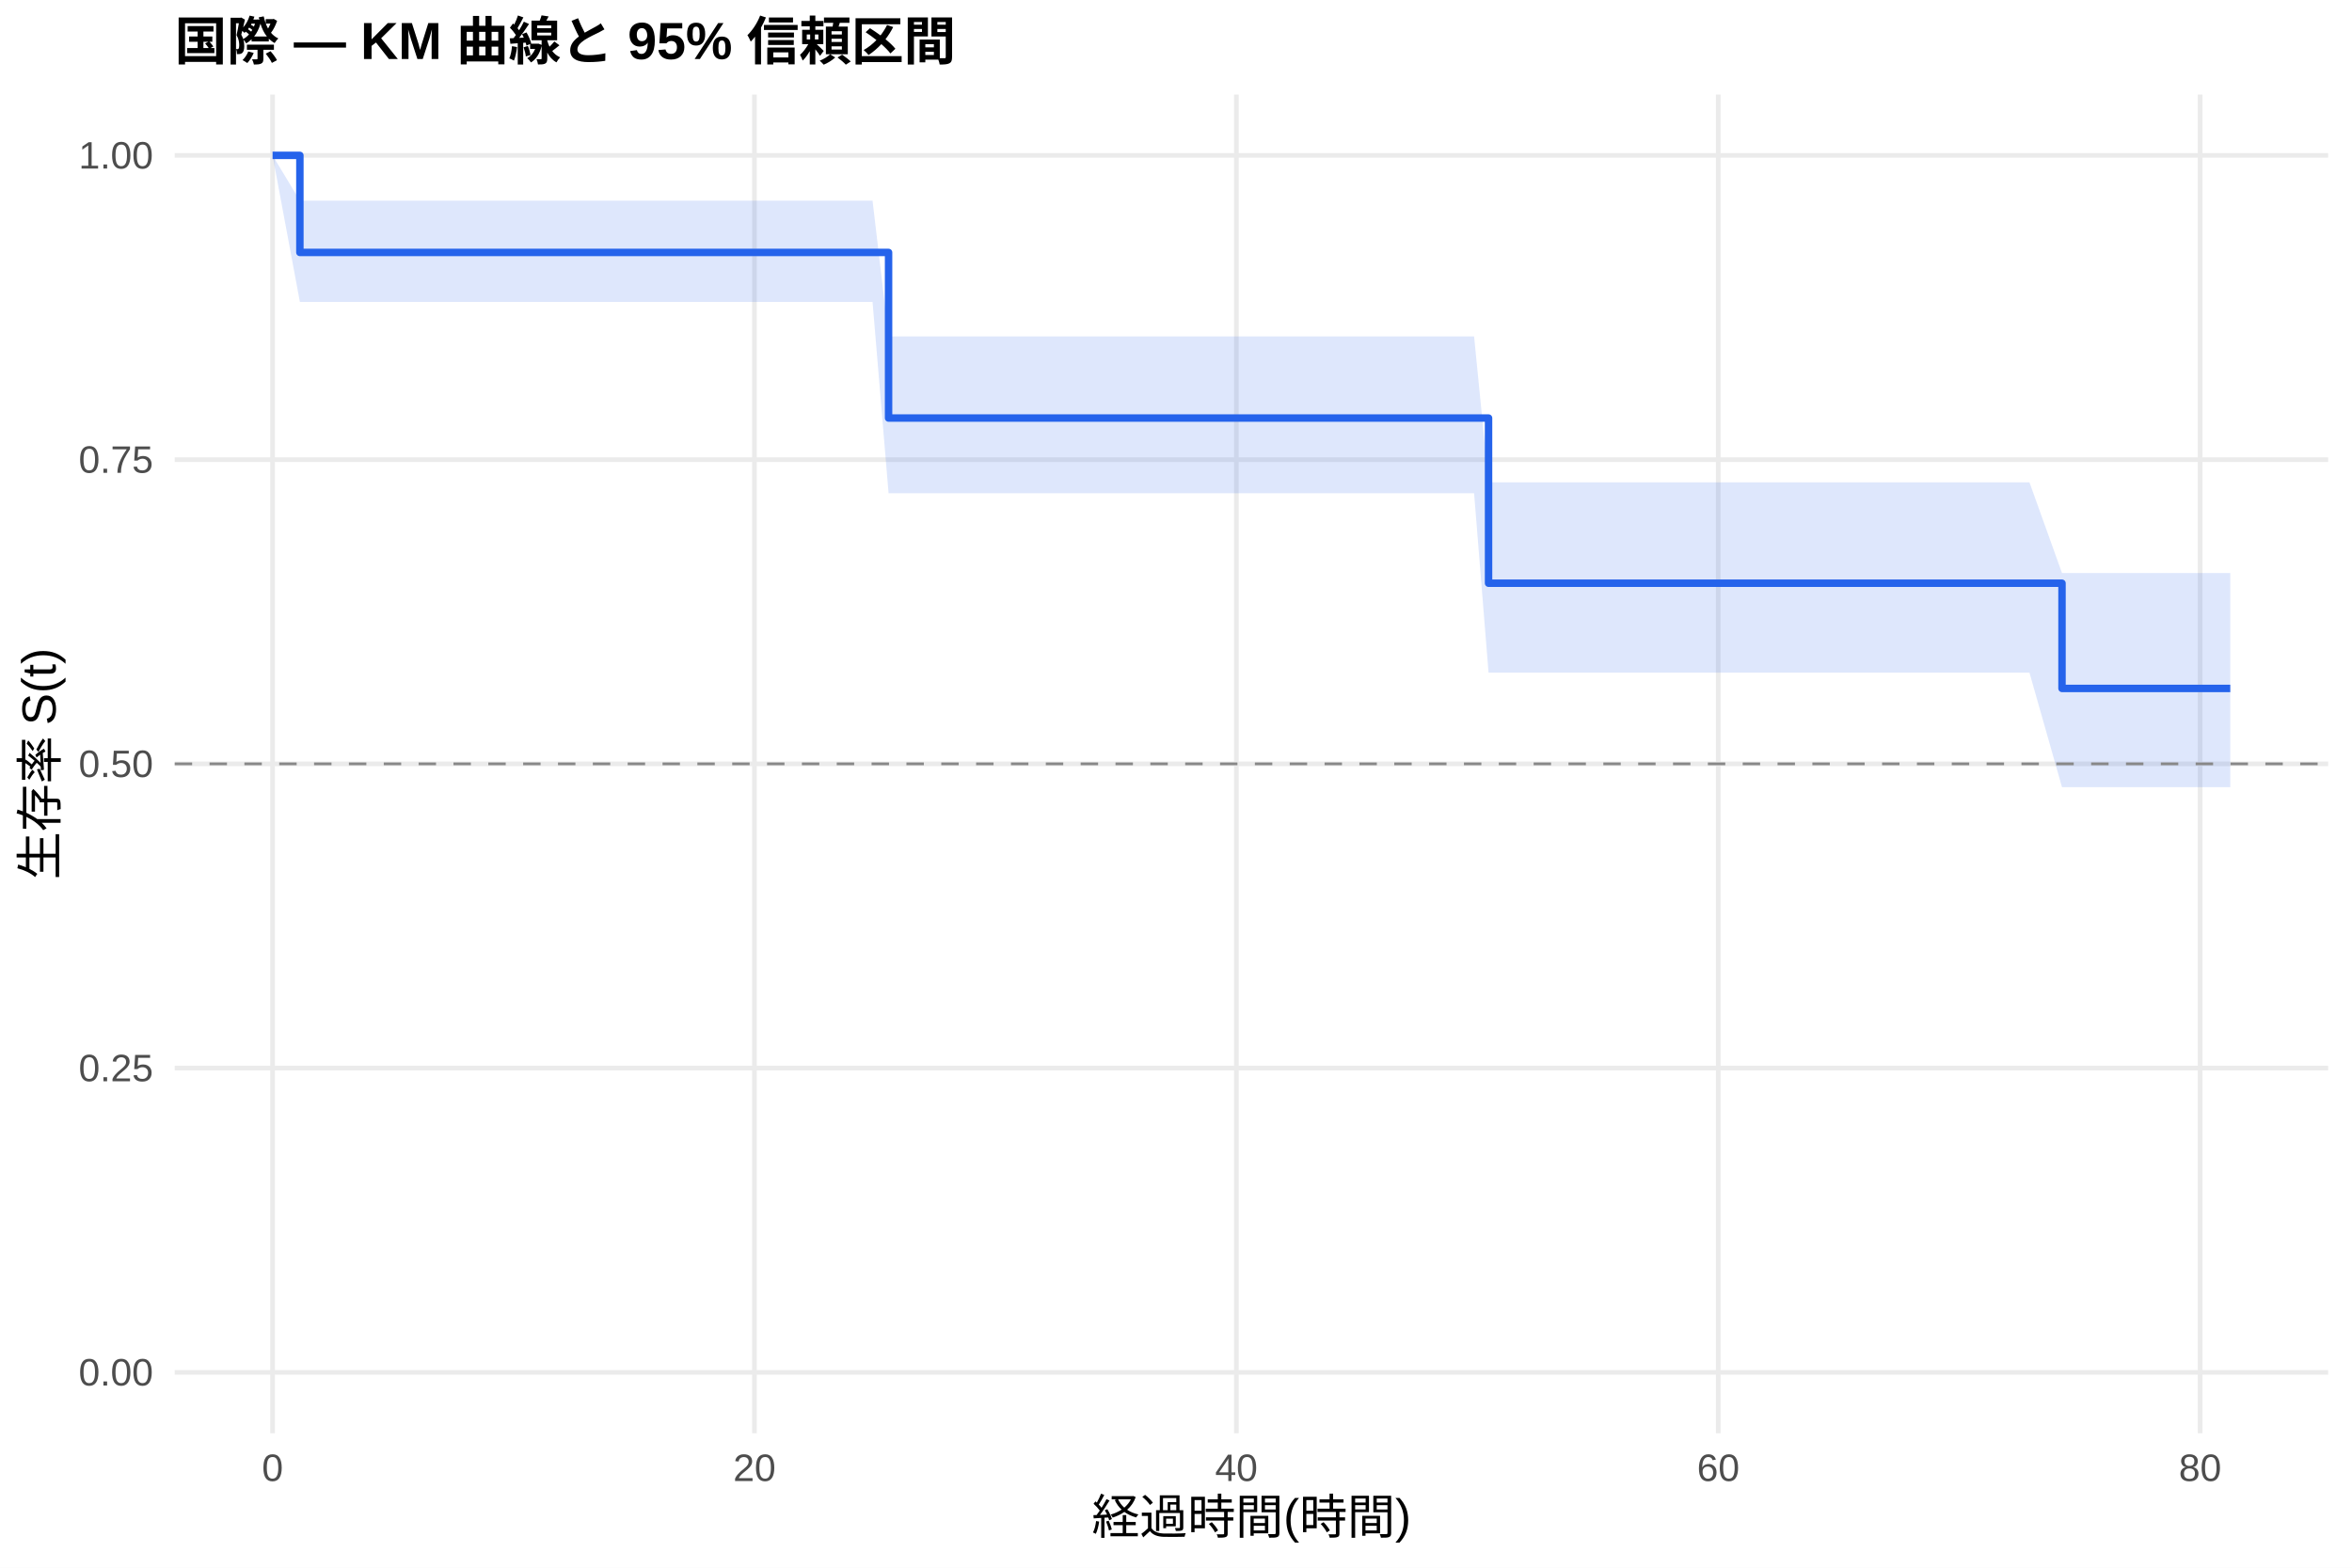
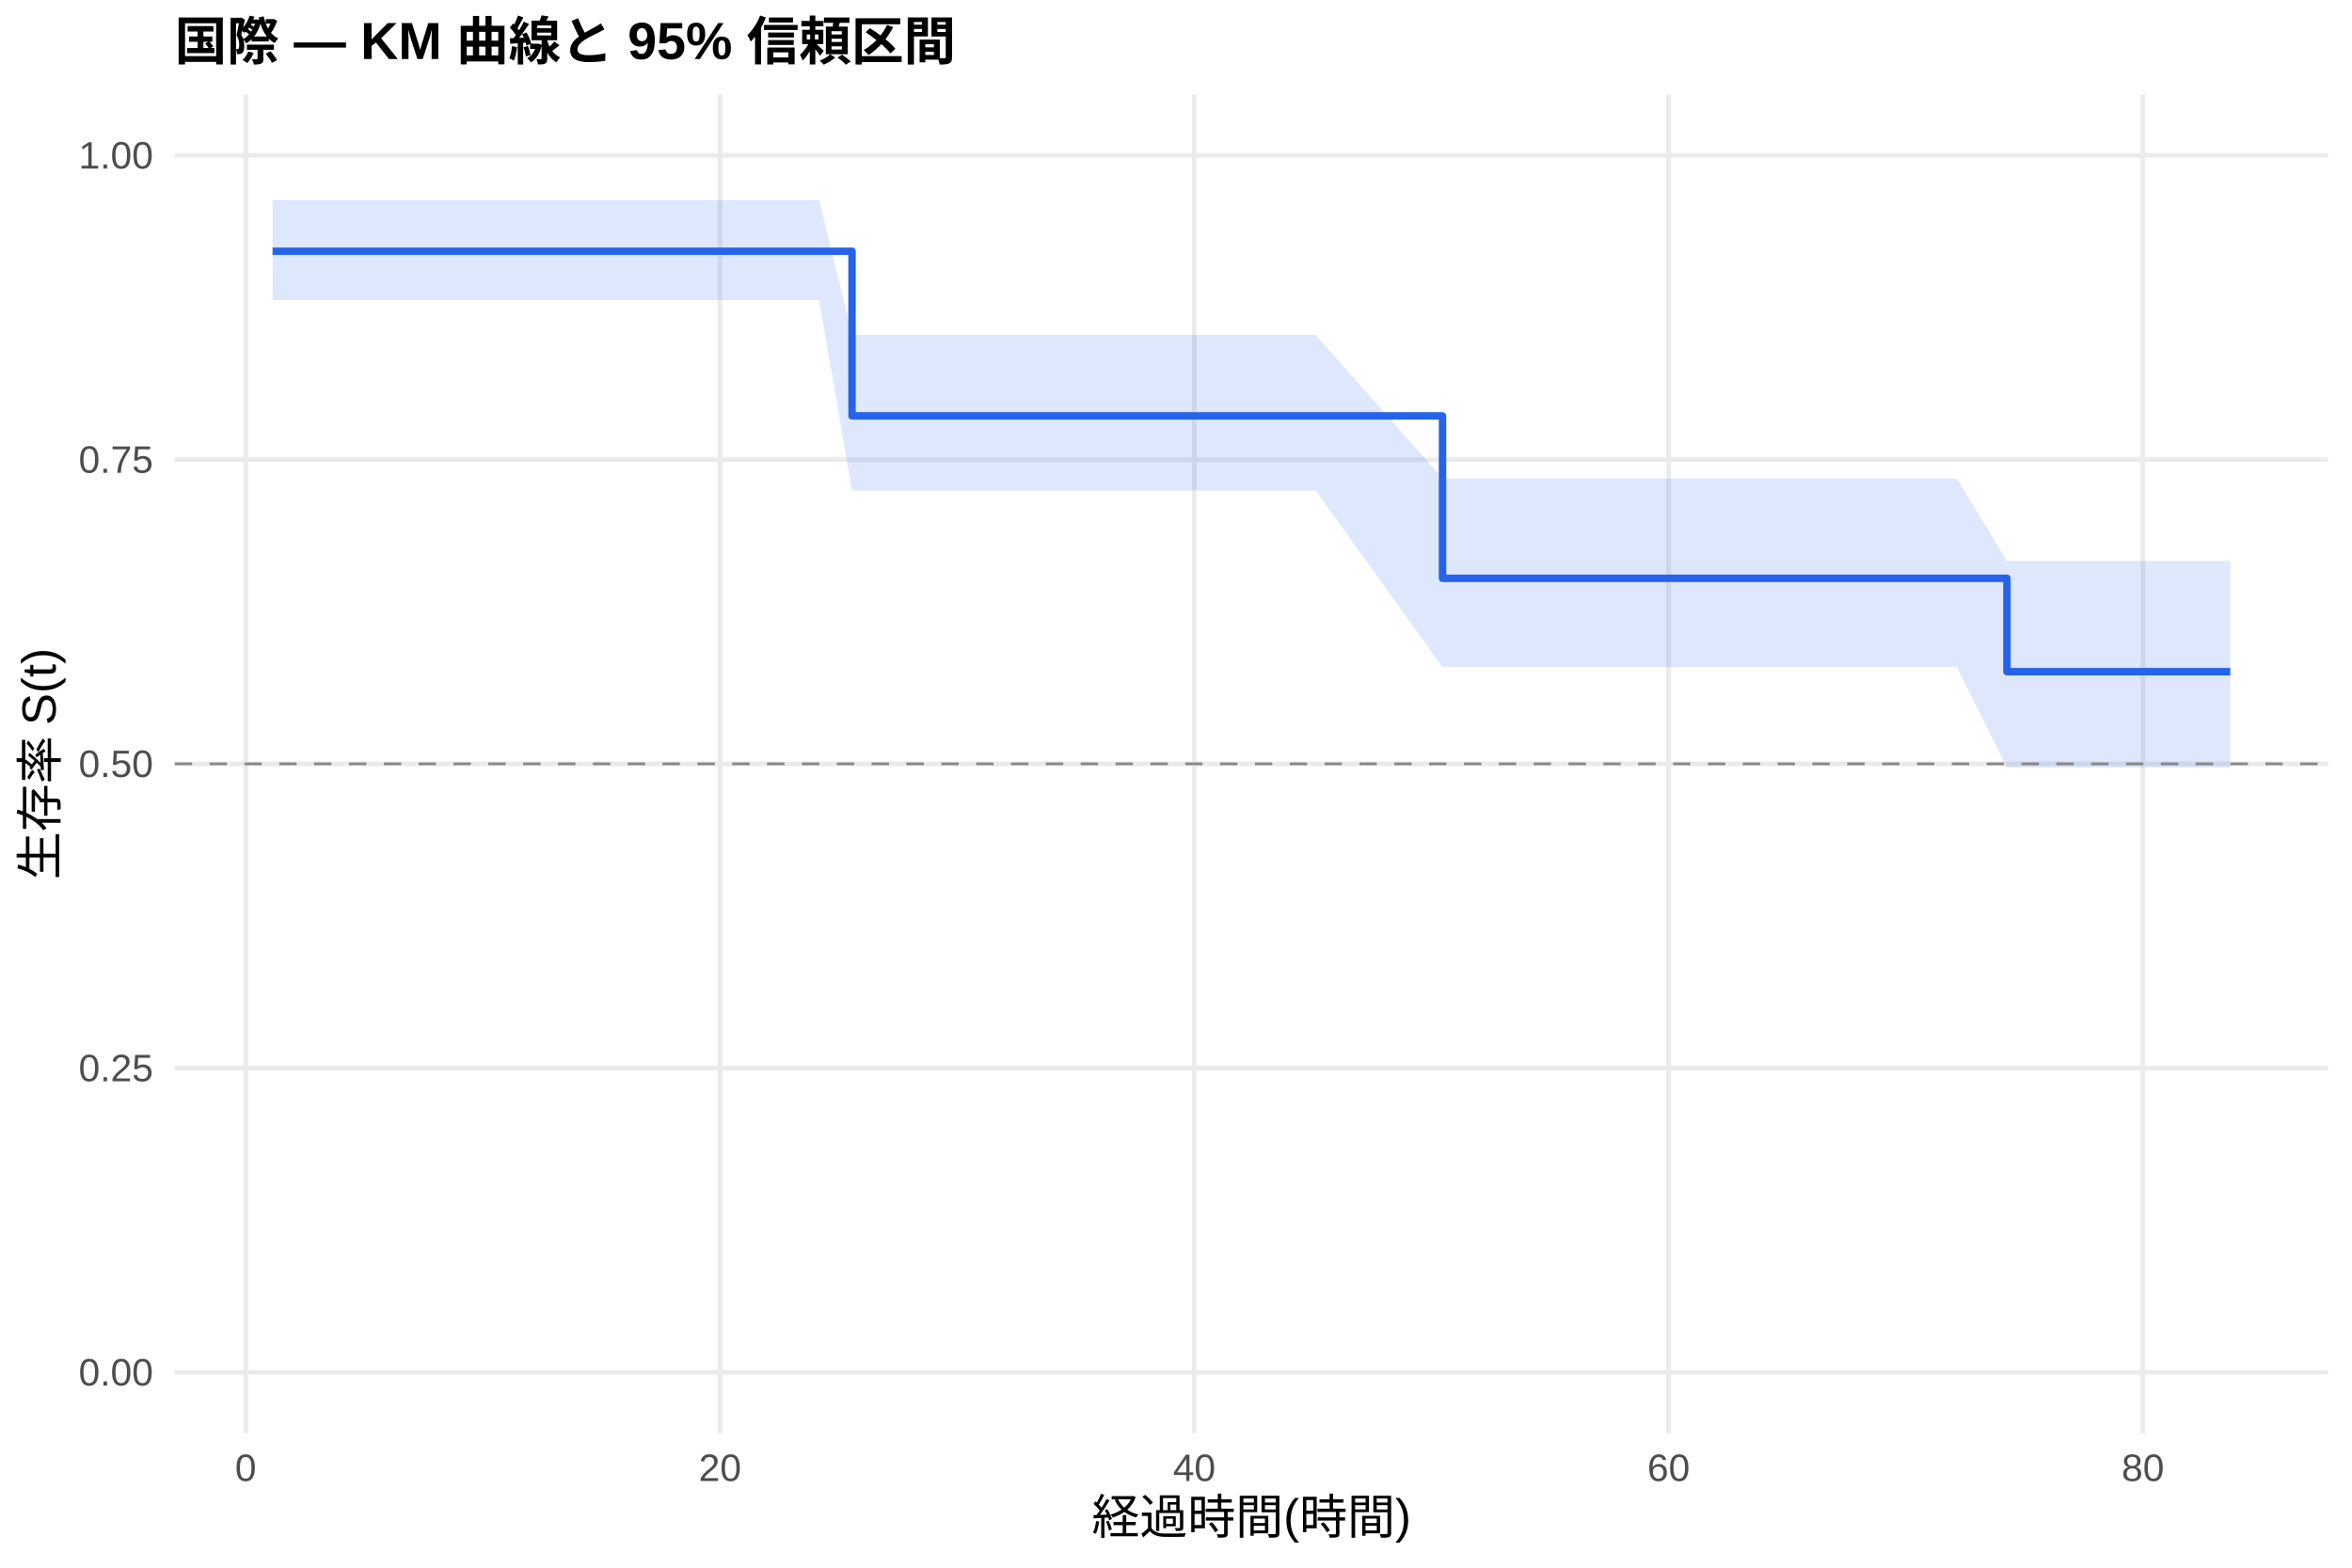
<svg xmlns="http://www.w3.org/2000/svg" width="540.00pt" height="360.00pt" viewBox="0 0 540.00 360.00">
  <g class="svglite">
    <defs>
      <style type="text/css">
    .svglite line, .svglite polyline, .svglite polygon, .svglite path, .svglite rect, .svglite circle {
      fill: none;
      stroke: #000000;
      stroke-linecap: round;
      stroke-linejoin: round;
      stroke-miterlimit: 10.00;
    }
    .svglite text {
      white-space: pre;
    }
    .svglite g.glyphgroup path {
      fill: inherit;
      stroke: none;
    }
  </style>
    </defs>
    <rect width="100%" height="100%" style="stroke: none; fill: #FFFFFF;" />
    <defs>
      <clipPath id="cpMC4wMHw1NDAuMDB8MC4wMHwzNjAuMDA=">
        <rect x="0.00" y="0.00" width="540.00" height="360.00" />
      </clipPath>
    </defs>
    <g clip-path="url(#cpMC4wMHw1NDAuMDB8MC4wMHwzNjAuMDA=)">
      <rect x="0" y="0.00" width="540.00" height="360.00" style="stroke-width: 1.07; stroke: none; fill: #FFFFFF;" />
    </g>
    <defs>
      <clipPath id="cpNDAuMTF8NTM0LjUyfDIxLjcxfDMyOS4xMg==">
        <rect x="40.11" y="21.71" width="494.41" height="307.41" />
      </clipPath>
    </defs>
    <g clip-path="url(#cpNDAuMTF8NTM0LjUyfDIxLjcxfDMyOS4xMg==)">
      <polyline points="40.11,315.14 534.52,315.14 " style="stroke-width: 1.07; stroke: #EBEBEB; stroke-linecap: butt;" />
      <polyline points="40.11,245.28 534.52,245.28 " style="stroke-width: 1.07; stroke: #EBEBEB; stroke-linecap: butt;" />
      <polyline points="40.11,175.41 534.52,175.41 " style="stroke-width: 1.07; stroke: #EBEBEB; stroke-linecap: butt;" />
      <polyline points="40.11,105.55 534.52,105.55 " style="stroke-width: 1.07; stroke: #EBEBEB; stroke-linecap: butt;" />
      <polyline points="40.11,35.68 534.52,35.68 " style="stroke-width: 1.07; stroke: #EBEBEB; stroke-linecap: butt;" />
-       <polyline points="62.58,329.12 62.58,21.71 " style="stroke-width: 1.07; stroke: #EBEBEB; stroke-linecap: butt;" />
-       <polyline points="173.22,329.12 173.22,21.71 " style="stroke-width: 1.07; stroke: #EBEBEB; stroke-linecap: butt;" />
-       <polyline points="283.86,329.12 283.86,21.71 " style="stroke-width: 1.07; stroke: #EBEBEB; stroke-linecap: butt;" />
-       <polyline points="394.50,329.12 394.50,21.71 " style="stroke-width: 1.07; stroke: #EBEBEB; stroke-linecap: butt;" />
-       <polyline points="505.13,329.12 505.13,21.71 " style="stroke-width: 1.07; stroke: #EBEBEB; stroke-linecap: butt;" />
-       <polygon points="62.58,35.68 68.85,46.08 134.04,46.08 154.32,46.08 166.40,46.08 175.62,46.08 182.90,46.08 200.33,46.08 204.01,77.26 206.04,77.26 248.36,77.26 252.88,77.26 261.18,77.26 266.34,77.26 286.44,77.26 293.72,77.26 298.70,77.26 332.91,77.26 338.44,77.26 341.76,110.77 343.88,110.77 370.98,110.77 380.94,110.77 385.64,110.77 393.85,110.77 404.08,110.77 409.15,110.77 414.69,110.77 419.30,110.77 436.35,110.77 448.25,110.77 465.95,110.77 473.42,131.59 493.52,131.59 498.13,131.59 512.05,131.59 512.05,180.77 498.13,180.77 493.52,180.77 473.42,180.77 465.95,154.47 448.25,154.47 436.35,154.47 419.30,154.47 414.69,154.47 409.15,154.47 404.08,154.47 393.85,154.47 385.64,154.47 380.94,154.47 370.98,154.47 343.88,154.47 341.76,154.47 338.44,113.27 332.91,113.27 298.70,113.27 293.72,113.27 286.44,113.27 266.34,113.27 261.18,113.27 252.88,113.27 248.36,113.27 206.04,113.27 204.01,113.27 200.33,69.33 182.90,69.33 175.62,69.33 166.40,69.33 154.32,69.33 134.04,69.33 68.85,69.33 62.58,35.68 " style="stroke-width: 0.00; stroke: none; stroke-linecap: butt; fill: #2563EB; fill-opacity: 0.15;" />
-       <polyline points="62.58,35.68 68.85,46.08 134.04,46.08 154.32,46.08 166.40,46.08 175.62,46.08 182.90,46.08 200.33,46.08 204.01,77.26 206.04,77.26 248.36,77.26 252.88,77.26 261.18,77.26 266.34,77.26 286.44,77.26 293.72,77.26 298.70,77.26 332.91,77.26 338.44,77.26 341.76,110.77 343.88,110.77 370.98,110.77 380.94,110.77 385.64,110.77 393.85,110.77 404.08,110.77 409.15,110.77 414.69,110.77 419.30,110.77 436.35,110.77 448.25,110.77 465.95,110.77 473.42,131.59 493.52,131.59 498.13,131.59 512.05,131.59 " style="stroke-width: 1.07; stroke: none; stroke-linecap: butt;" />
-       <polyline points="512.05,180.77 498.13,180.77 493.52,180.77 473.42,180.77 465.95,154.47 448.25,154.47 436.35,154.47 419.30,154.47 414.69,154.47 409.15,154.47 404.08,154.47 393.85,154.47 385.64,154.47 380.94,154.47 370.98,154.47 343.88,154.47 341.76,154.47 338.44,113.27 332.91,113.27 298.70,113.27 293.72,113.27 286.44,113.27 266.34,113.27 261.18,113.27 252.88,113.27 248.36,113.27 206.04,113.27 204.01,113.27 200.33,69.33 182.90,69.33 175.62,69.33 166.40,69.33 154.32,69.33 134.04,69.33 68.85,69.33 62.58,35.68 " style="stroke-width: 1.07; stroke: none; stroke-linecap: butt;" />
-       <polyline points="62.58,35.68 68.85,35.68 68.85,57.97 134.04,57.97 134.04,57.97 154.32,57.97 154.32,57.97 166.40,57.97 166.40,57.97 175.62,57.97 175.62,57.97 182.90,57.97 182.90,57.97 200.33,57.97 200.33,57.97 204.01,57.97 204.01,96.00 206.04,96.00 206.04,96.00 248.36,96.00 248.36,96.00 252.88,96.00 252.88,96.00 261.18,96.00 261.18,96.00 266.34,96.00 266.34,96.00 286.44,96.00 286.44,96.00 293.72,96.00 293.72,96.00 298.70,96.00 298.70,96.00 332.91,96.00 332.91,96.00 338.44,96.00 338.44,96.00 341.76,96.00 341.76,133.93 343.88,133.93 343.88,133.93 370.98,133.93 370.98,133.93 380.94,133.93 380.94,133.93 385.64,133.93 385.64,133.93 393.85,133.93 393.85,133.93 404.08,133.93 404.08,133.93 409.15,133.93 409.15,133.93 414.69,133.93 414.69,133.93 419.30,133.93 419.30,133.93 436.35,133.93 436.35,133.93 448.25,133.93 448.25,133.93 465.95,133.93 465.95,133.93 473.42,133.93 473.42,158.09 493.52,158.09 493.52,158.09 498.13,158.09 498.13,158.09 512.05,158.09 512.05,158.09 " style="stroke-width: 1.71; stroke: #2563EB; stroke-linecap: butt;" />
+       <polyline points="56.41,329.12 56.41,21.71 " style="stroke-width: 1.07; stroke: #EBEBEB; stroke-linecap: butt;" />
+       <polyline points="165.31,329.12 165.31,21.71 " style="stroke-width: 1.07; stroke: #EBEBEB; stroke-linecap: butt;" />
+       <polyline points="274.20,329.12 274.20,21.71 " style="stroke-width: 1.07; stroke: #EBEBEB; stroke-linecap: butt;" />
+       <polyline points="383.10,329.12 383.10,21.71 " style="stroke-width: 1.07; stroke: #EBEBEB; stroke-linecap: butt;" />
+       <polyline points="491.99,329.12 491.99,21.71 " style="stroke-width: 1.07; stroke: #EBEBEB; stroke-linecap: butt;" />
+       <polygon points="62.58,45.95 69.66,45.95 139.99,45.95 159.95,45.95 171.84,45.95 180.92,45.95 188.08,45.95 195.62,76.90 205.24,76.90 210.86,76.90 252.51,76.90 256.96,76.90 265.13,76.90 270.21,76.90 289.99,76.90 297.16,76.90 302.06,76.90 331.19,109.88 335.73,109.88 341.17,109.88 346.53,109.88 373.21,109.88 383.01,109.88 387.63,109.88 395.71,109.88 405.78,109.88 410.77,109.88 416.22,109.88 420.76,109.88 437.54,109.88 449.25,109.88 460.78,128.81 466.67,128.81 493.81,128.81 498.34,128.81 512.05,128.81 512.05,176.23 498.34,176.23 493.81,176.23 466.67,176.23 460.78,176.23 449.25,153.17 437.54,153.17 420.76,153.17 416.22,153.17 410.77,153.17 405.78,153.17 395.71,153.17 387.63,153.17 383.01,153.17 373.21,153.17 346.53,153.17 341.17,153.17 335.73,153.17 331.19,153.17 302.06,112.66 297.16,112.66 289.99,112.66 270.21,112.66 265.13,112.66 256.96,112.66 252.51,112.66 210.86,112.66 205.24,112.66 195.62,112.66 188.08,68.93 180.92,68.93 171.84,68.93 159.95,68.93 139.99,68.93 69.66,68.93 62.58,68.93 " style="stroke-width: 0.00; stroke: none; stroke-linecap: butt; fill: #2563EB; fill-opacity: 0.15;" />
+       <polyline points="62.58,45.95 69.66,45.95 139.99,45.95 159.95,45.95 171.84,45.95 180.92,45.95 188.08,45.95 195.62,76.90 205.24,76.90 210.86,76.90 252.51,76.90 256.96,76.90 265.13,76.90 270.21,76.90 289.99,76.90 297.16,76.90 302.06,76.90 331.19,109.88 335.73,109.88 341.17,109.88 346.53,109.88 373.21,109.88 383.01,109.88 387.63,109.88 395.71,109.88 405.78,109.88 410.77,109.88 416.22,109.88 420.76,109.88 437.54,109.88 449.25,109.88 460.78,128.81 466.67,128.81 493.81,128.81 498.34,128.81 512.05,128.81 " style="stroke-width: 1.07; stroke: none; stroke-linecap: butt;" />
+       <polyline points="512.05,176.23 498.34,176.23 493.81,176.23 466.67,176.23 460.78,176.23 449.25,153.17 437.54,153.17 420.76,153.17 416.22,153.17 410.77,153.17 405.78,153.17 395.71,153.17 387.63,153.17 383.01,153.17 373.21,153.17 346.53,153.17 341.17,153.17 335.73,153.17 331.19,153.17 302.06,112.66 297.16,112.66 289.99,112.66 270.21,112.66 265.13,112.66 256.96,112.66 252.51,112.66 210.86,112.66 205.24,112.66 195.62,112.66 188.08,68.93 180.92,68.93 171.84,68.93 159.95,68.93 139.99,68.93 69.66,68.93 62.58,68.93 " style="stroke-width: 1.07; stroke: none; stroke-linecap: butt;" />
+       <polyline points="62.58,57.70 69.66,57.70 69.66,57.70 139.99,57.70 139.99,57.70 159.95,57.70 159.95,57.70 171.84,57.70 171.84,57.70 180.92,57.70 180.92,57.70 188.08,57.70 188.08,57.70 195.62,57.70 195.62,95.51 205.24,95.51 205.24,95.51 210.86,95.51 210.86,95.51 252.51,95.51 252.51,95.51 256.96,95.51 256.96,95.51 265.13,95.51 265.13,95.51 270.21,95.51 270.21,95.51 289.99,95.51 289.99,95.51 297.16,95.51 297.16,95.51 302.06,95.51 302.06,95.51 331.19,95.51 331.19,132.80 335.73,132.80 335.73,132.80 341.17,132.80 341.17,132.80 346.53,132.80 346.53,132.80 373.21,132.80 373.21,132.80 383.01,132.80 383.01,132.80 387.63,132.80 387.63,132.80 395.71,132.80 395.71,132.80 405.78,132.80 405.78,132.80 410.77,132.80 410.77,132.80 416.22,132.80 416.22,132.80 420.76,132.80 420.76,132.80 437.54,132.80 437.54,132.80 449.25,132.80 449.25,132.80 460.78,132.80 460.78,154.25 466.67,154.25 466.67,154.25 493.81,154.25 493.81,154.25 498.34,154.25 498.34,154.25 512.05,154.25 512.05,154.25 " style="stroke-width: 1.71; stroke: #2563EB; stroke-linecap: butt;" />
      <line x1="40.11" y1="175.41" x2="534.52" y2="175.41" style="stroke-width: 0.64; stroke: #888888; stroke-dasharray: 4.00,4.00; stroke-linecap: butt;" />
    </g>
    <g clip-path="url(#cpMC4wMHw1NDAuMDB8MC4wMHwzNjAuMDA=)">
      <text x="35.18" y="318.17" text-anchor="end" style="font-size: 8.80px;fill: #4D4D4D; font-family: &quot;Liberation Sans&quot;;" textLength="17.11px" lengthAdjust="spacingAndGlyphs">0.00</text>
      <text x="35.18" y="248.30" text-anchor="end" style="font-size: 8.80px;fill: #4D4D4D; font-family: &quot;Liberation Sans&quot;;" textLength="17.11px" lengthAdjust="spacingAndGlyphs">0.25</text>
      <text x="35.18" y="178.44" text-anchor="end" style="font-size: 8.80px;fill: #4D4D4D; font-family: &quot;Liberation Sans&quot;;" textLength="17.11px" lengthAdjust="spacingAndGlyphs">0.50</text>
      <text x="35.18" y="108.57" text-anchor="end" style="font-size: 8.80px;fill: #4D4D4D; font-family: &quot;Liberation Sans&quot;;" textLength="17.11px" lengthAdjust="spacingAndGlyphs">0.75</text>
      <text x="35.18" y="38.71" text-anchor="end" style="font-size: 8.80px;fill: #4D4D4D; font-family: &quot;Liberation Sans&quot;;" textLength="17.11px" lengthAdjust="spacingAndGlyphs">1.00</text>
-       <text x="62.58" y="340.10" text-anchor="middle" style="font-size: 8.80px;fill: #4D4D4D; font-family: &quot;Liberation Sans&quot;;" textLength="4.89px" lengthAdjust="spacingAndGlyphs">0</text>
-       <text x="173.22" y="340.10" text-anchor="middle" style="font-size: 8.80px;fill: #4D4D4D; font-family: &quot;Liberation Sans&quot;;" textLength="9.78px" lengthAdjust="spacingAndGlyphs">20</text>
-       <text x="283.86" y="340.10" text-anchor="middle" style="font-size: 8.80px;fill: #4D4D4D; font-family: &quot;Liberation Sans&quot;;" textLength="9.78px" lengthAdjust="spacingAndGlyphs">40</text>
-       <text x="394.50" y="340.10" text-anchor="middle" style="font-size: 8.80px;fill: #4D4D4D; font-family: &quot;Liberation Sans&quot;;" textLength="9.78px" lengthAdjust="spacingAndGlyphs">60</text>
-       <text x="505.13" y="340.10" text-anchor="middle" style="font-size: 8.80px;fill: #4D4D4D; font-family: &quot;Liberation Sans&quot;;" textLength="9.78px" lengthAdjust="spacingAndGlyphs">80</text>
+       <text x="56.41" y="340.10" text-anchor="middle" style="font-size: 8.80px;fill: #4D4D4D; font-family: &quot;Liberation Sans&quot;;" textLength="4.89px" lengthAdjust="spacingAndGlyphs">0</text>
+       <text x="165.31" y="340.10" text-anchor="middle" style="font-size: 8.80px;fill: #4D4D4D; font-family: &quot;Liberation Sans&quot;;" textLength="9.78px" lengthAdjust="spacingAndGlyphs">20</text>
+       <text x="274.20" y="340.10" text-anchor="middle" style="font-size: 8.80px;fill: #4D4D4D; font-family: &quot;Liberation Sans&quot;;" textLength="9.78px" lengthAdjust="spacingAndGlyphs">40</text>
+       <text x="383.10" y="340.10" text-anchor="middle" style="font-size: 8.80px;fill: #4D4D4D; font-family: &quot;Liberation Sans&quot;;" textLength="9.78px" lengthAdjust="spacingAndGlyphs">60</text>
+       <text x="491.99" y="340.10" text-anchor="middle" style="font-size: 8.80px;fill: #4D4D4D; font-family: &quot;Liberation Sans&quot;;" textLength="9.78px" lengthAdjust="spacingAndGlyphs">80</text>
      <text x="287.32" y="352.24" text-anchor="middle" style="font-size: 11.00px; font-family: &quot;Liberation Sans&quot;;" textLength="73.31px" lengthAdjust="spacingAndGlyphs">経過時間(時間)</text>
      <text transform="translate(13.05,175.41) rotate(-90)" text-anchor="middle" style="font-size: 11.00px; font-family: &quot;Liberation Sans&quot;;" textLength="53.78px" lengthAdjust="spacingAndGlyphs">生存率 S(t)</text>
      <text x="40.11" y="13.74" style="font-size: 12.00px; font-weight: bold; font-family: &quot;Liberation Sans&quot;;" textLength="179.33px" lengthAdjust="spacingAndGlyphs">国際 — KM 曲線と 95% 信頼区間</text>
    </g>
  </g>
</svg>
